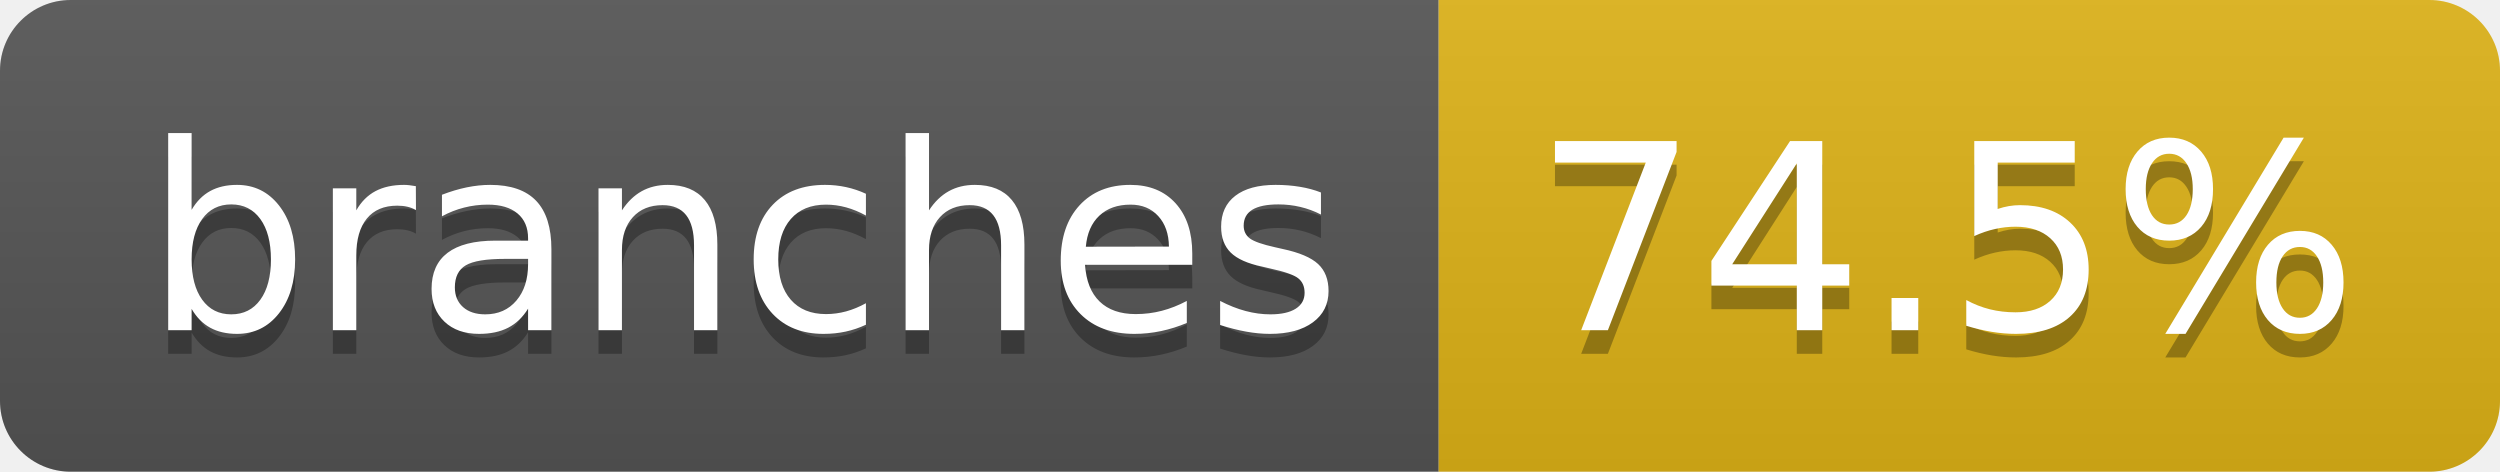
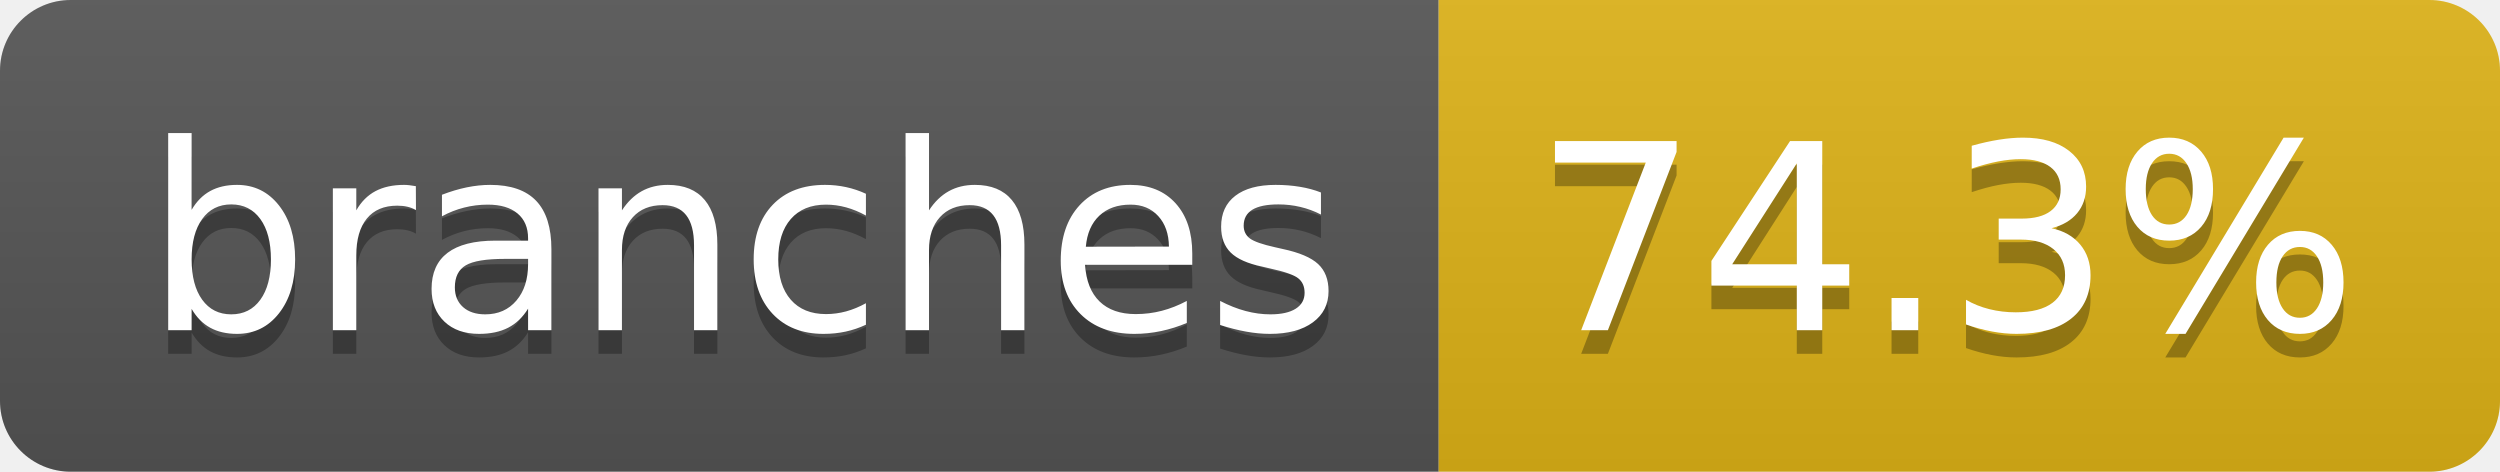
- <svg xmlns="http://www.w3.org/2000/svg" width="106" height="20" role="img" aria-label="branches: 74.5%">
+ <svg xmlns="http://www.w3.org/2000/svg" width="106" height="20" role="img" aria-label="branches: 74.3%">
  <linearGradient id="s" x2="0" y2="100%">
    <stop offset="0" stop-color="#bbb" stop-opacity=".1" />
    <stop offset="1" stop-opacity=".1" />
  </linearGradient>
  <clipPath id="r">
    <rect width="106" height="20" rx="3" fill="#fff" />
  </clipPath>
  <g clip-path="url(#r)">
    <rect width="61" height="20" fill="#555" />
    <rect x="61" width="45" height="20" fill="#dfb317" />
    <rect width="106" height="20" fill="url(#s)" />
  </g>
  <g fill="#fff" text-anchor="middle" font-family="Verdana,Geneva,DejaVu Sans,sans-serif" text-rendering="geometricPrecision" font-size="110">
    <text aria-hidden="true" x="315" y="150" fill="#010101" fill-opacity=".3" transform="scale(.1)" textLength="507">branches</text>
    <text x="315" y="140" transform="scale(.1)" fill="#fff" textLength="507">branches</text>
-     <text aria-hidden="true" x="825" y="150" fill="#010101" fill-opacity=".3" transform="scale(.1)" textLength="350">74.5%</text>
-     <text x="825" y="140" transform="scale(.1)" fill="#fff" textLength="350">74.5%</text>
+     <text aria-hidden="true" x="825" y="150" fill="#010101" fill-opacity=".3" transform="scale(.1)" textLength="350">74.3%</text>
+     <text x="825" y="140" transform="scale(.1)" fill="#fff" textLength="350">74.3%</text>
  </g>
</svg>
